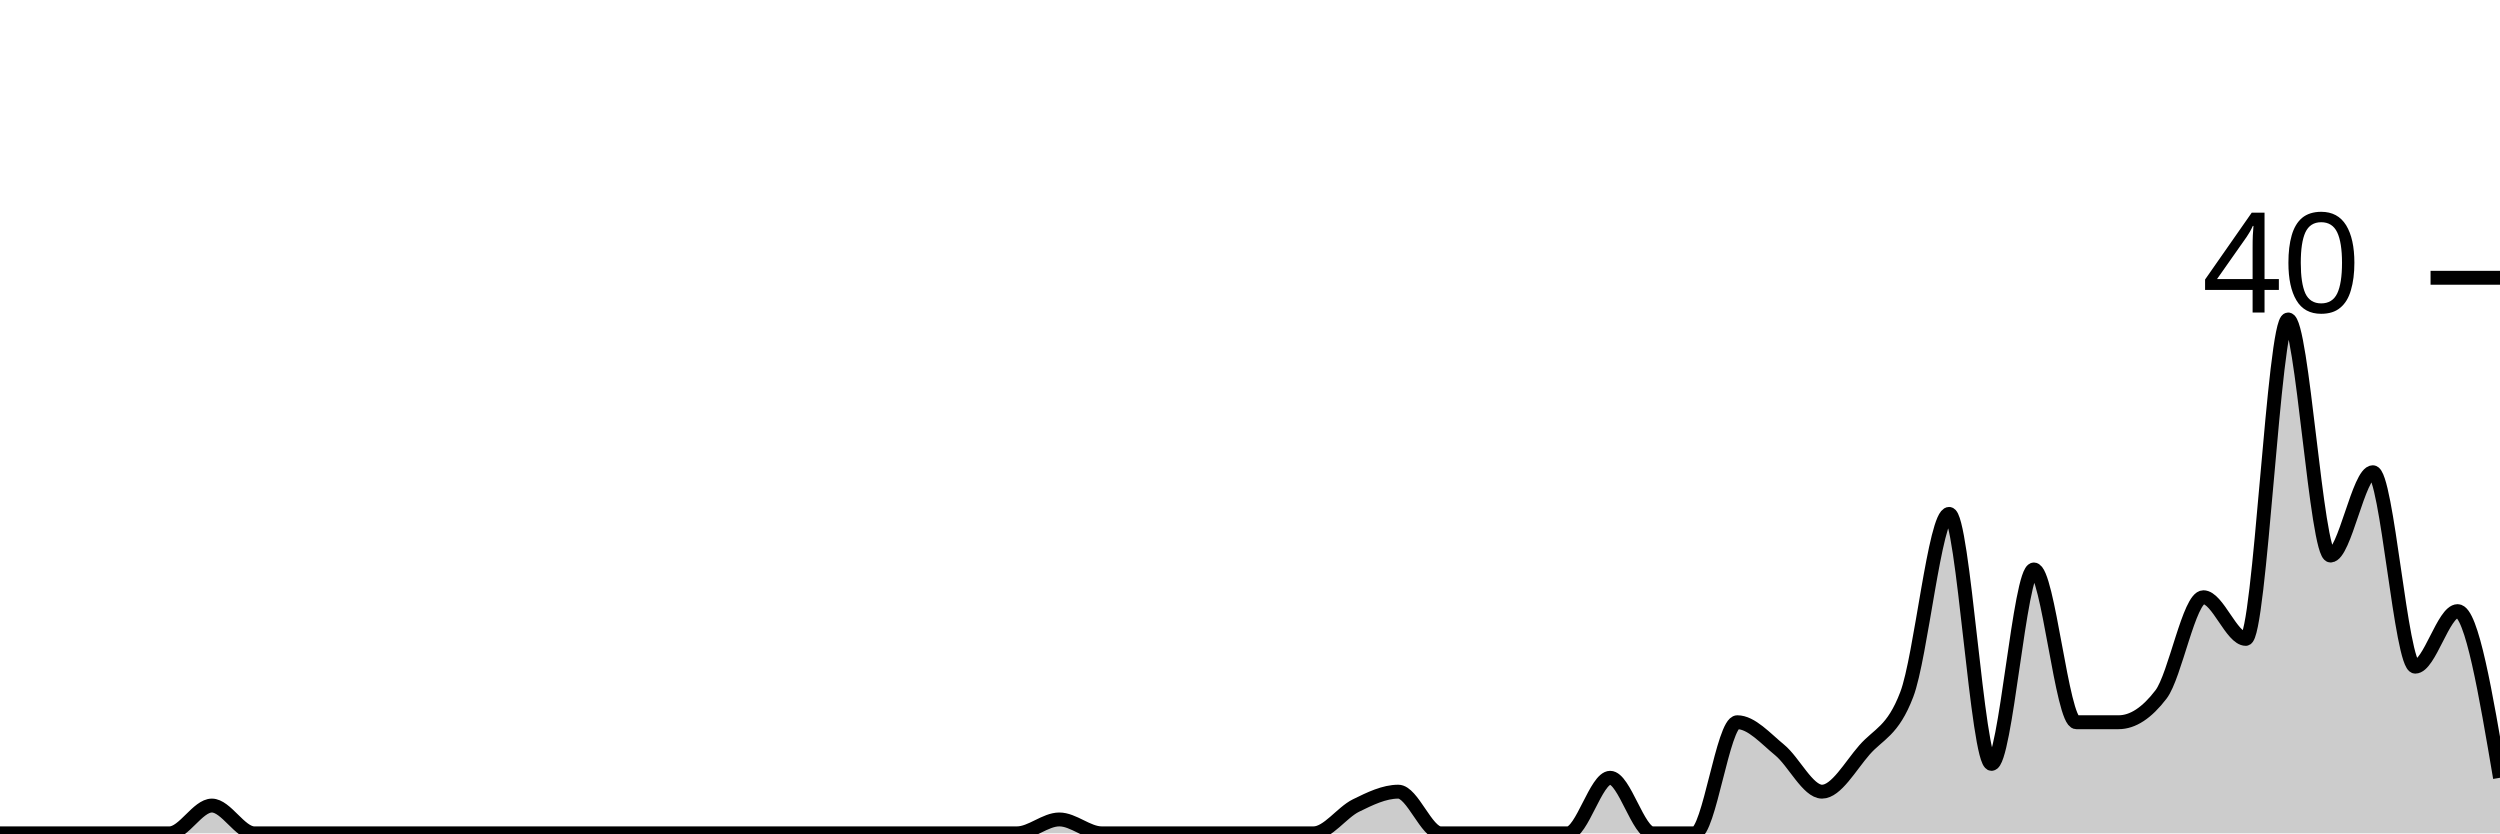
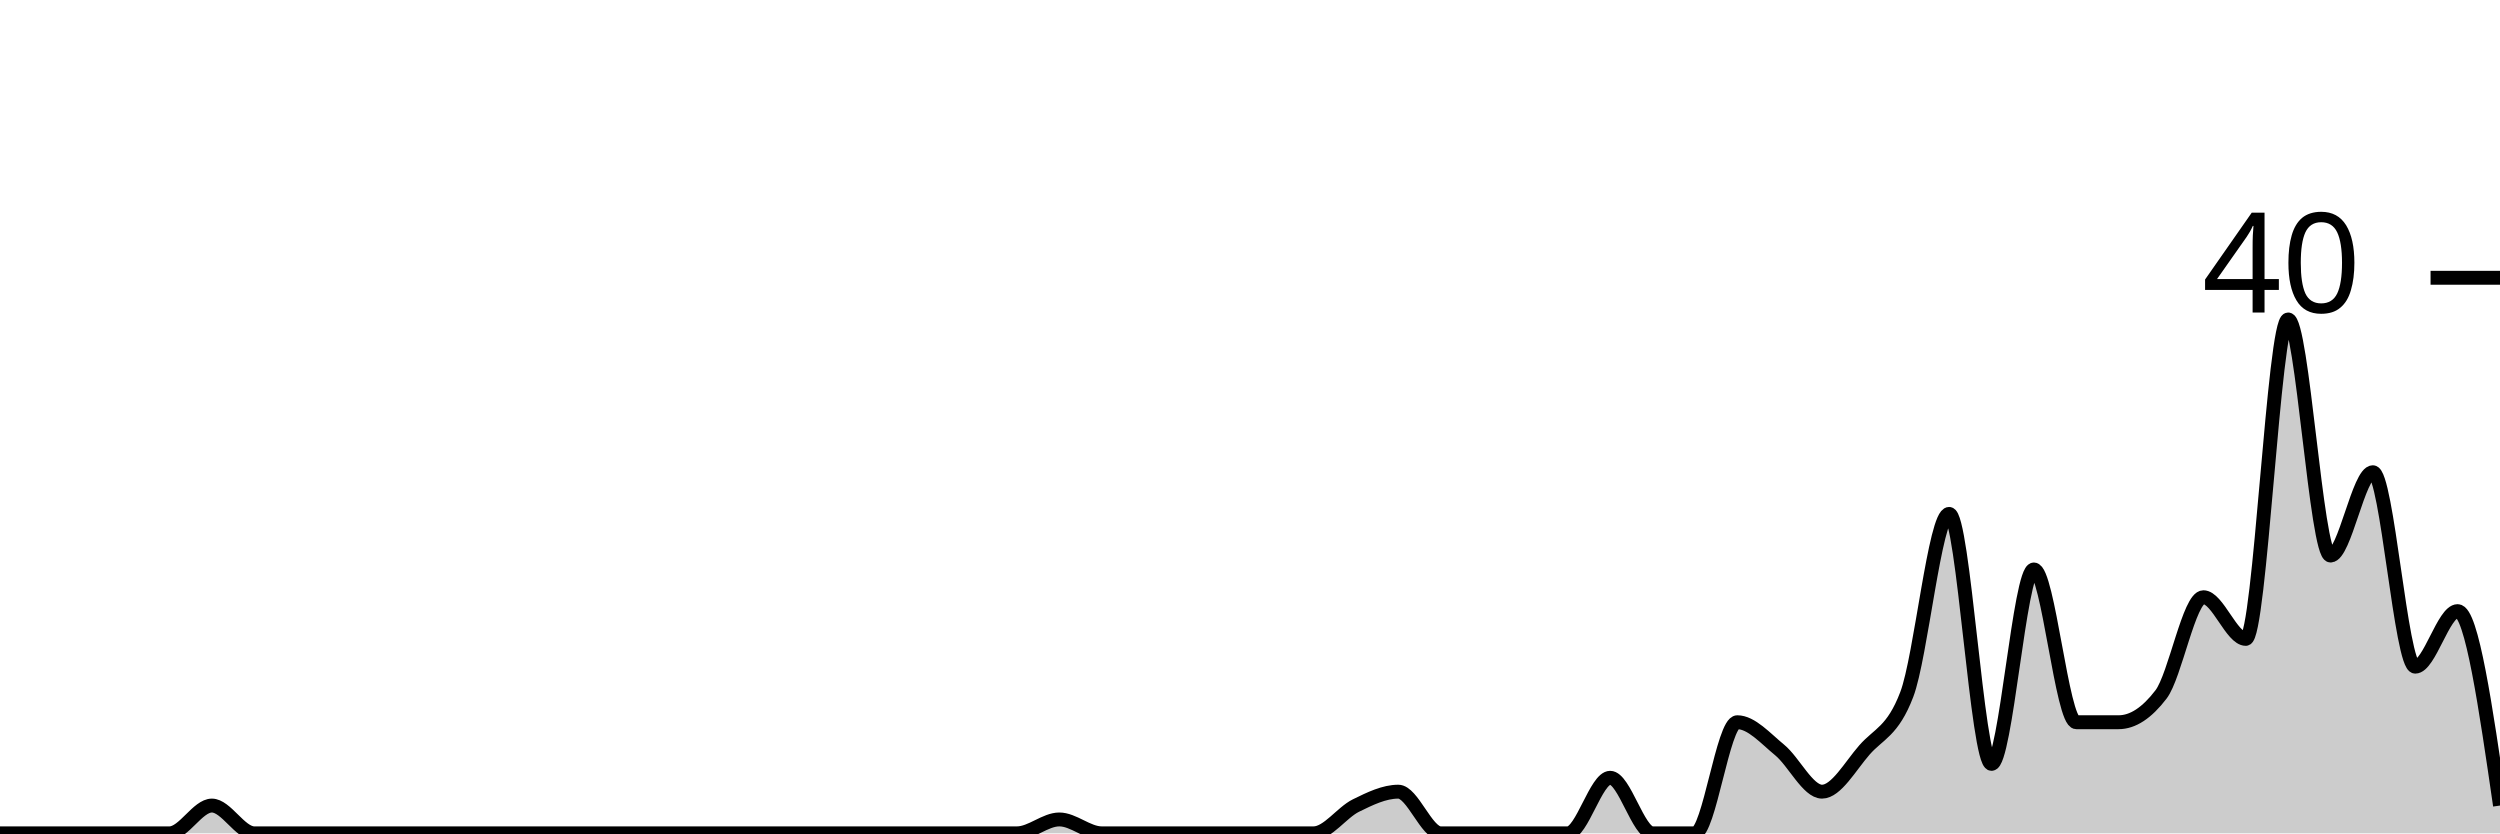
<svg xmlns="http://www.w3.org/2000/svg" viewBox="0 0 180 60">
  <g transform="translate(0,20)">
-     <path class="area" fill="rgba(0, 0, 0, 0.2)" d="M0,40C1.017,40,2.034,40,3.051,40C4.068,40,5.085,40,6.102,40C7.119,40,8.136,40,9.153,40C10.169,40,11.186,40,12.203,40C13.22,40,14.237,38,15.254,38C16.271,38,17.288,40,18.305,40C19.322,40,20.339,40,21.356,40C22.373,40,23.39,40,24.407,40C25.424,40,26.441,40,27.458,40C28.475,40,29.492,40,30.508,40C31.525,40,32.542,40,33.559,40C34.576,40,35.593,40,36.61,40C37.627,40,38.644,40,39.661,40C40.678,40,41.695,40,42.712,40C43.729,40,44.746,40,45.763,40C46.78,40,47.797,40,48.814,40C49.831,40,50.847,40,51.864,40C52.881,40,53.898,40,54.915,40C55.932,40,56.949,40,57.966,40C58.983,40,60,40,61.017,40C62.034,40,63.051,40,64.068,40C65.085,40,66.102,40,67.119,40C68.136,40,69.153,40,70.169,40C71.186,40,72.203,40,73.22,40C74.237,40,75.254,39,76.271,39C77.288,39,78.305,40,79.322,40C80.339,40,81.356,40,82.373,40C83.39,40,84.407,40,85.424,40C86.441,40,87.458,40,88.475,40C89.492,40,90.508,40,91.525,40C92.542,40,93.559,40,94.576,40C95.593,40,96.61,38.5,97.627,38C98.644,37.5,99.661,37,100.678,37C101.695,37,102.712,40,103.729,40C104.746,40,105.763,40,106.78,40C107.797,40,108.814,40,109.831,40C110.847,40,111.864,40,112.881,40C113.898,40,114.915,36,115.932,36C116.949,36,117.966,40,118.983,40C120,40,121.017,40,122.034,40C123.051,40,124.068,32,125.085,32C126.102,32,127.119,33.167,128.136,34C129.153,34.833,130.169,37,131.186,37C132.203,37,133.22,35.167,134.237,34C135.254,32.833,136.271,32.667,137.288,30C138.305,27.333,139.322,17,140.339,17C141.356,17,142.373,35,143.39,35C144.407,35,145.424,21,146.441,21C147.458,21,148.475,32,149.492,32C150.508,32,151.525,32,152.542,32C153.559,32,154.576,31.333,155.593,30C156.61,28.667,157.627,23,158.644,23C159.661,23,160.678,26,161.695,26C162.712,26,163.729,3,164.746,3C165.763,3,166.78,20,167.797,20C168.814,20,169.831,14,170.847,14C171.864,14,172.881,28,173.898,28C174.915,28,175.932,24,176.949,24C177.966,24,178.983,30,180,36L180,40C178.983,40,177.966,40,176.949,40C175.932,40,174.915,40,173.898,40C172.881,40,171.864,40,170.847,40C169.831,40,168.814,40,167.797,40C166.78,40,165.763,40,164.746,40C163.729,40,162.712,40,161.695,40C160.678,40,159.661,40,158.644,40C157.627,40,156.61,40,155.593,40C154.576,40,153.559,40,152.542,40C151.525,40,150.508,40,149.492,40C148.475,40,147.458,40,146.441,40C145.424,40,144.407,40,143.39,40C142.373,40,141.356,40,140.339,40C139.322,40,138.305,40,137.288,40C136.271,40,135.254,40,134.237,40C133.22,40,132.203,40,131.186,40C130.169,40,129.153,40,128.136,40C127.119,40,126.102,40,125.085,40C124.068,40,123.051,40,122.034,40C121.017,40,120,40,118.983,40C117.966,40,116.949,40,115.932,40C114.915,40,113.898,40,112.881,40C111.864,40,110.847,40,109.831,40C108.814,40,107.797,40,106.78,40C105.763,40,104.746,40,103.729,40C102.712,40,101.695,40,100.678,40C99.661,40,98.644,40,97.627,40C96.61,40,95.593,40,94.576,40C93.559,40,92.542,40,91.525,40C90.508,40,89.492,40,88.475,40C87.458,40,86.441,40,85.424,40C84.407,40,83.39,40,82.373,40C81.356,40,80.339,40,79.322,40C78.305,40,77.288,40,76.271,40C75.254,40,74.237,40,73.22,40C72.203,40,71.186,40,70.169,40C69.153,40,68.136,40,67.119,40C66.102,40,65.085,40,64.068,40C63.051,40,62.034,40,61.017,40C60,40,58.983,40,57.966,40C56.949,40,55.932,40,54.915,40C53.898,40,52.881,40,51.864,40C50.847,40,49.831,40,48.814,40C47.797,40,46.78,40,45.763,40C44.746,40,43.729,40,42.712,40C41.695,40,40.678,40,39.661,40C38.644,40,37.627,40,36.61,40C35.593,40,34.576,40,33.559,40C32.542,40,31.525,40,30.508,40C29.492,40,28.475,40,27.458,40C26.441,40,25.424,40,24.407,40C23.39,40,22.373,40,21.356,40C20.339,40,19.322,40,18.305,40C17.288,40,16.271,40,15.254,40C14.237,40,13.22,40,12.203,40C11.186,40,10.169,40,9.153,40C8.136,40,7.119,40,6.102,40C5.085,40,4.068,40,3.051,40C2.034,40,1.017,40,0,40Z" />
-     <path class="line" stroke="black" fill="none" d="M0,40C1.017,40,2.034,40,3.051,40C4.068,40,5.085,40,6.102,40C7.119,40,8.136,40,9.153,40C10.169,40,11.186,40,12.203,40C13.22,40,14.237,38,15.254,38C16.271,38,17.288,40,18.305,40C19.322,40,20.339,40,21.356,40C22.373,40,23.39,40,24.407,40C25.424,40,26.441,40,27.458,40C28.475,40,29.492,40,30.508,40C31.525,40,32.542,40,33.559,40C34.576,40,35.593,40,36.61,40C37.627,40,38.644,40,39.661,40C40.678,40,41.695,40,42.712,40C43.729,40,44.746,40,45.763,40C46.78,40,47.797,40,48.814,40C49.831,40,50.847,40,51.864,40C52.881,40,53.898,40,54.915,40C55.932,40,56.949,40,57.966,40C58.983,40,60,40,61.017,40C62.034,40,63.051,40,64.068,40C65.085,40,66.102,40,67.119,40C68.136,40,69.153,40,70.169,40C71.186,40,72.203,40,73.22,40C74.237,40,75.254,39,76.271,39C77.288,39,78.305,40,79.322,40C80.339,40,81.356,40,82.373,40C83.39,40,84.407,40,85.424,40C86.441,40,87.458,40,88.475,40C89.492,40,90.508,40,91.525,40C92.542,40,93.559,40,94.576,40C95.593,40,96.61,38.5,97.627,38C98.644,37.5,99.661,37,100.678,37C101.695,37,102.712,40,103.729,40C104.746,40,105.763,40,106.78,40C107.797,40,108.814,40,109.831,40C110.847,40,111.864,40,112.881,40C113.898,40,114.915,36,115.932,36C116.949,36,117.966,40,118.983,40C120,40,121.017,40,122.034,40C123.051,40,124.068,32,125.085,32C126.102,32,127.119,33.167,128.136,34C129.153,34.833,130.169,37,131.186,37C132.203,37,133.22,35.167,134.237,34C135.254,32.833,136.271,32.667,137.288,30C138.305,27.333,139.322,17,140.339,17C141.356,17,142.373,35,143.39,35C144.407,35,145.424,21,146.441,21C147.458,21,148.475,32,149.492,32C150.508,32,151.525,32,152.542,32C153.559,32,154.576,31.333,155.593,30C156.61,28.667,157.627,23,158.644,23C159.661,23,160.678,26,161.695,26C162.712,26,163.729,3,164.746,3C165.763,3,166.78,20,167.797,20C168.814,20,169.831,14,170.847,14C171.864,14,172.881,28,173.898,28C174.915,28,175.932,24,176.949,24C177.966,24,178.983,30,180,36" />
+     <path class="area" fill="rgba(0, 0, 0, 0.2)" d="M0,40C1.017,40,2.034,40,3.051,40C4.068,40,5.085,40,6.102,40C7.119,40,8.136,40,9.153,40C10.169,40,11.186,40,12.203,40C13.22,40,14.237,38,15.254,38C16.271,38,17.288,40,18.305,40C19.322,40,20.339,40,21.356,40C22.373,40,23.39,40,24.407,40C25.424,40,26.441,40,27.458,40C28.475,40,29.492,40,30.508,40C31.525,40,32.542,40,33.559,40C34.576,40,35.593,40,36.61,40C37.627,40,38.644,40,39.661,40C40.678,40,41.695,40,42.712,40C43.729,40,44.746,40,45.763,40C46.78,40,47.797,40,48.814,40C49.831,40,50.847,40,51.864,40C52.881,40,53.898,40,54.915,40C55.932,40,56.949,40,57.966,40C58.983,40,60,40,61.017,40C62.034,40,63.051,40,64.068,40C65.085,40,66.102,40,67.119,40C68.136,40,69.153,40,70.169,40C71.186,40,72.203,40,73.22,40C74.237,40,75.254,39,76.271,39C77.288,39,78.305,40,79.322,40C80.339,40,81.356,40,82.373,40C83.39,40,84.407,40,85.424,40C86.441,40,87.458,40,88.475,40C89.492,40,90.508,40,91.525,40C92.542,40,93.559,40,94.576,40C95.593,40,96.61,38.5,97.627,38C98.644,37.5,99.661,37,100.678,37C101.695,37,102.712,40,103.729,40C104.746,40,105.763,40,106.78,40C107.797,40,108.814,40,109.831,40C110.847,40,111.864,40,112.881,40C113.898,40,114.915,36,115.932,36C116.949,36,117.966,40,118.983,40C120,40,121.017,40,122.034,40C123.051,40,124.068,32,125.085,32C126.102,32,127.119,33.167,128.136,34C129.153,34.833,130.169,37,131.186,37C132.203,37,133.22,35.167,134.237,34C135.254,32.833,136.271,32.667,137.288,30C138.305,27.333,139.322,17,140.339,17C141.356,17,142.373,35,143.39,35C144.407,35,145.424,21,146.441,21C147.458,21,148.475,32,149.492,32C150.508,32,151.525,32,152.542,32C153.559,32,154.576,31.333,155.593,30C156.61,28.667,157.627,23,158.644,23C159.661,23,160.678,26,161.695,26C162.712,26,163.729,3,164.746,3C165.763,3,166.78,20,167.797,20C168.814,20,169.831,14,170.847,14C171.864,14,172.881,28,173.898,28C174.915,28,175.932,24,176.949,24C177.966,24,178.983,31,180,38L180,40C178.983,40,177.966,40,176.949,40C175.932,40,174.915,40,173.898,40C172.881,40,171.864,40,170.847,40C169.831,40,168.814,40,167.797,40C166.78,40,165.763,40,164.746,40C163.729,40,162.712,40,161.695,40C160.678,40,159.661,40,158.644,40C157.627,40,156.61,40,155.593,40C154.576,40,153.559,40,152.542,40C151.525,40,150.508,40,149.492,40C148.475,40,147.458,40,146.441,40C145.424,40,144.407,40,143.39,40C142.373,40,141.356,40,140.339,40C139.322,40,138.305,40,137.288,40C136.271,40,135.254,40,134.237,40C133.22,40,132.203,40,131.186,40C130.169,40,129.153,40,128.136,40C127.119,40,126.102,40,125.085,40C124.068,40,123.051,40,122.034,40C121.017,40,120,40,118.983,40C117.966,40,116.949,40,115.932,40C114.915,40,113.898,40,112.881,40C111.864,40,110.847,40,109.831,40C108.814,40,107.797,40,106.78,40C105.763,40,104.746,40,103.729,40C102.712,40,101.695,40,100.678,40C99.661,40,98.644,40,97.627,40C96.61,40,95.593,40,94.576,40C93.559,40,92.542,40,91.525,40C90.508,40,89.492,40,88.475,40C87.458,40,86.441,40,85.424,40C84.407,40,83.39,40,82.373,40C81.356,40,80.339,40,79.322,40C78.305,40,77.288,40,76.271,40C75.254,40,74.237,40,73.22,40C72.203,40,71.186,40,70.169,40C69.153,40,68.136,40,67.119,40C66.102,40,65.085,40,64.068,40C63.051,40,62.034,40,61.017,40C60,40,58.983,40,57.966,40C56.949,40,55.932,40,54.915,40C53.898,40,52.881,40,51.864,40C50.847,40,49.831,40,48.814,40C47.797,40,46.78,40,45.763,40C44.746,40,43.729,40,42.712,40C41.695,40,40.678,40,39.661,40C38.644,40,37.627,40,36.61,40C35.593,40,34.576,40,33.559,40C32.542,40,31.525,40,30.508,40C29.492,40,28.475,40,27.458,40C26.441,40,25.424,40,24.407,40C23.39,40,22.373,40,21.356,40C20.339,40,19.322,40,18.305,40C17.288,40,16.271,40,15.254,40C14.237,40,13.22,40,12.203,40C11.186,40,10.169,40,9.153,40C8.136,40,7.119,40,6.102,40C5.085,40,4.068,40,3.051,40C2.034,40,1.017,40,0,40Z" />
+     <path class="line" stroke="black" fill="none" d="M0,40C1.017,40,2.034,40,3.051,40C4.068,40,5.085,40,6.102,40C7.119,40,8.136,40,9.153,40C10.169,40,11.186,40,12.203,40C13.22,40,14.237,38,15.254,38C16.271,38,17.288,40,18.305,40C19.322,40,20.339,40,21.356,40C22.373,40,23.39,40,24.407,40C25.424,40,26.441,40,27.458,40C28.475,40,29.492,40,30.508,40C31.525,40,32.542,40,33.559,40C34.576,40,35.593,40,36.61,40C37.627,40,38.644,40,39.661,40C40.678,40,41.695,40,42.712,40C43.729,40,44.746,40,45.763,40C46.78,40,47.797,40,48.814,40C49.831,40,50.847,40,51.864,40C52.881,40,53.898,40,54.915,40C55.932,40,56.949,40,57.966,40C58.983,40,60,40,61.017,40C62.034,40,63.051,40,64.068,40C65.085,40,66.102,40,67.119,40C68.136,40,69.153,40,70.169,40C71.186,40,72.203,40,73.22,40C74.237,40,75.254,39,76.271,39C77.288,39,78.305,40,79.322,40C80.339,40,81.356,40,82.373,40C83.39,40,84.407,40,85.424,40C86.441,40,87.458,40,88.475,40C89.492,40,90.508,40,91.525,40C92.542,40,93.559,40,94.576,40C95.593,40,96.61,38.5,97.627,38C98.644,37.5,99.661,37,100.678,37C101.695,37,102.712,40,103.729,40C104.746,40,105.763,40,106.78,40C107.797,40,108.814,40,109.831,40C110.847,40,111.864,40,112.881,40C113.898,40,114.915,36,115.932,36C116.949,36,117.966,40,118.983,40C120,40,121.017,40,122.034,40C123.051,40,124.068,32,125.085,32C126.102,32,127.119,33.167,128.136,34C129.153,34.833,130.169,37,131.186,37C132.203,37,133.22,35.167,134.237,34C135.254,32.833,136.271,32.667,137.288,30C138.305,27.333,139.322,17,140.339,17C141.356,17,142.373,35,143.39,35C144.407,35,145.424,21,146.441,21C147.458,21,148.475,32,149.492,32C150.508,32,151.525,32,152.542,32C153.559,32,154.576,31.333,155.593,30C156.61,28.667,157.627,23,158.644,23C159.661,23,160.678,26,161.695,26C162.712,26,163.729,3,164.746,3C165.763,3,166.78,20,167.797,20C168.814,20,169.831,14,170.847,14C171.864,14,172.881,28,173.898,28C174.915,28,175.932,24,176.949,24C177.966,24,178.983,31,180,38" />
    <path class="axis-ceiling" stroke-width="1" stroke="black" fill="none" d="M175,0L180,0" />
    <text class="axis-ceiling-label" font-family="sans-serif" text-anchor="end" font-size="10px" x="170" y="2.5">40</text>
  </g>
</svg>
